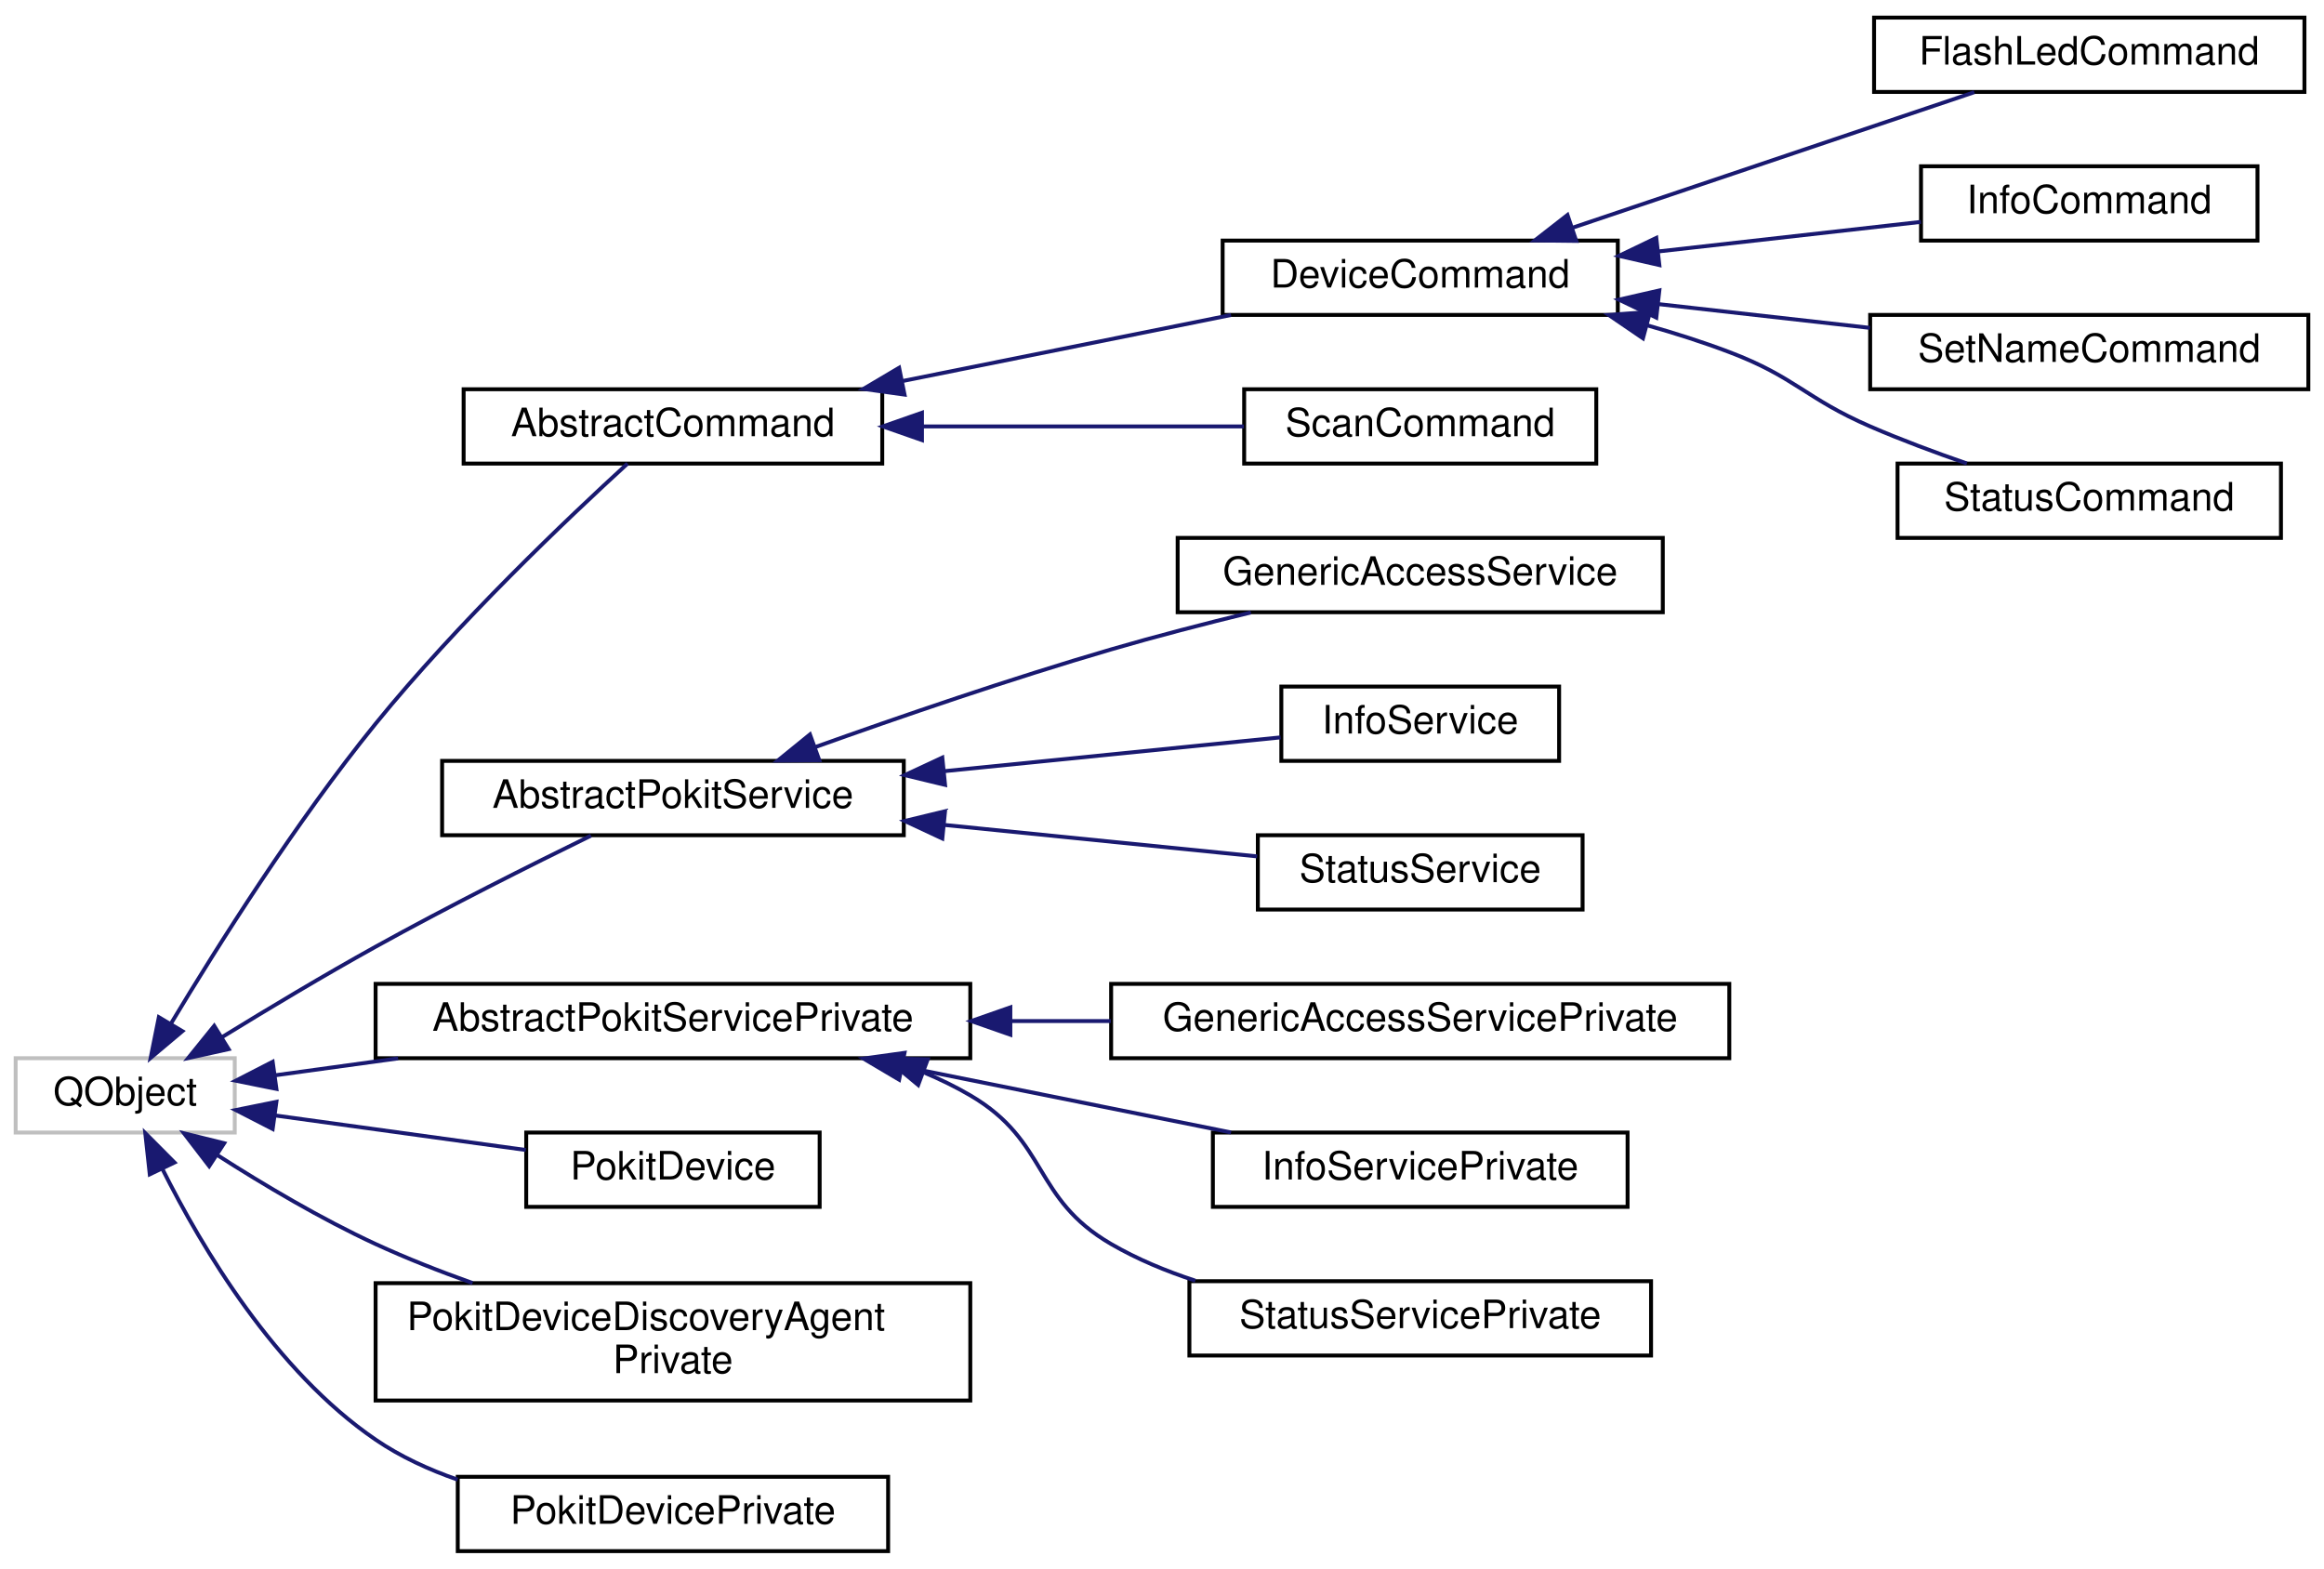
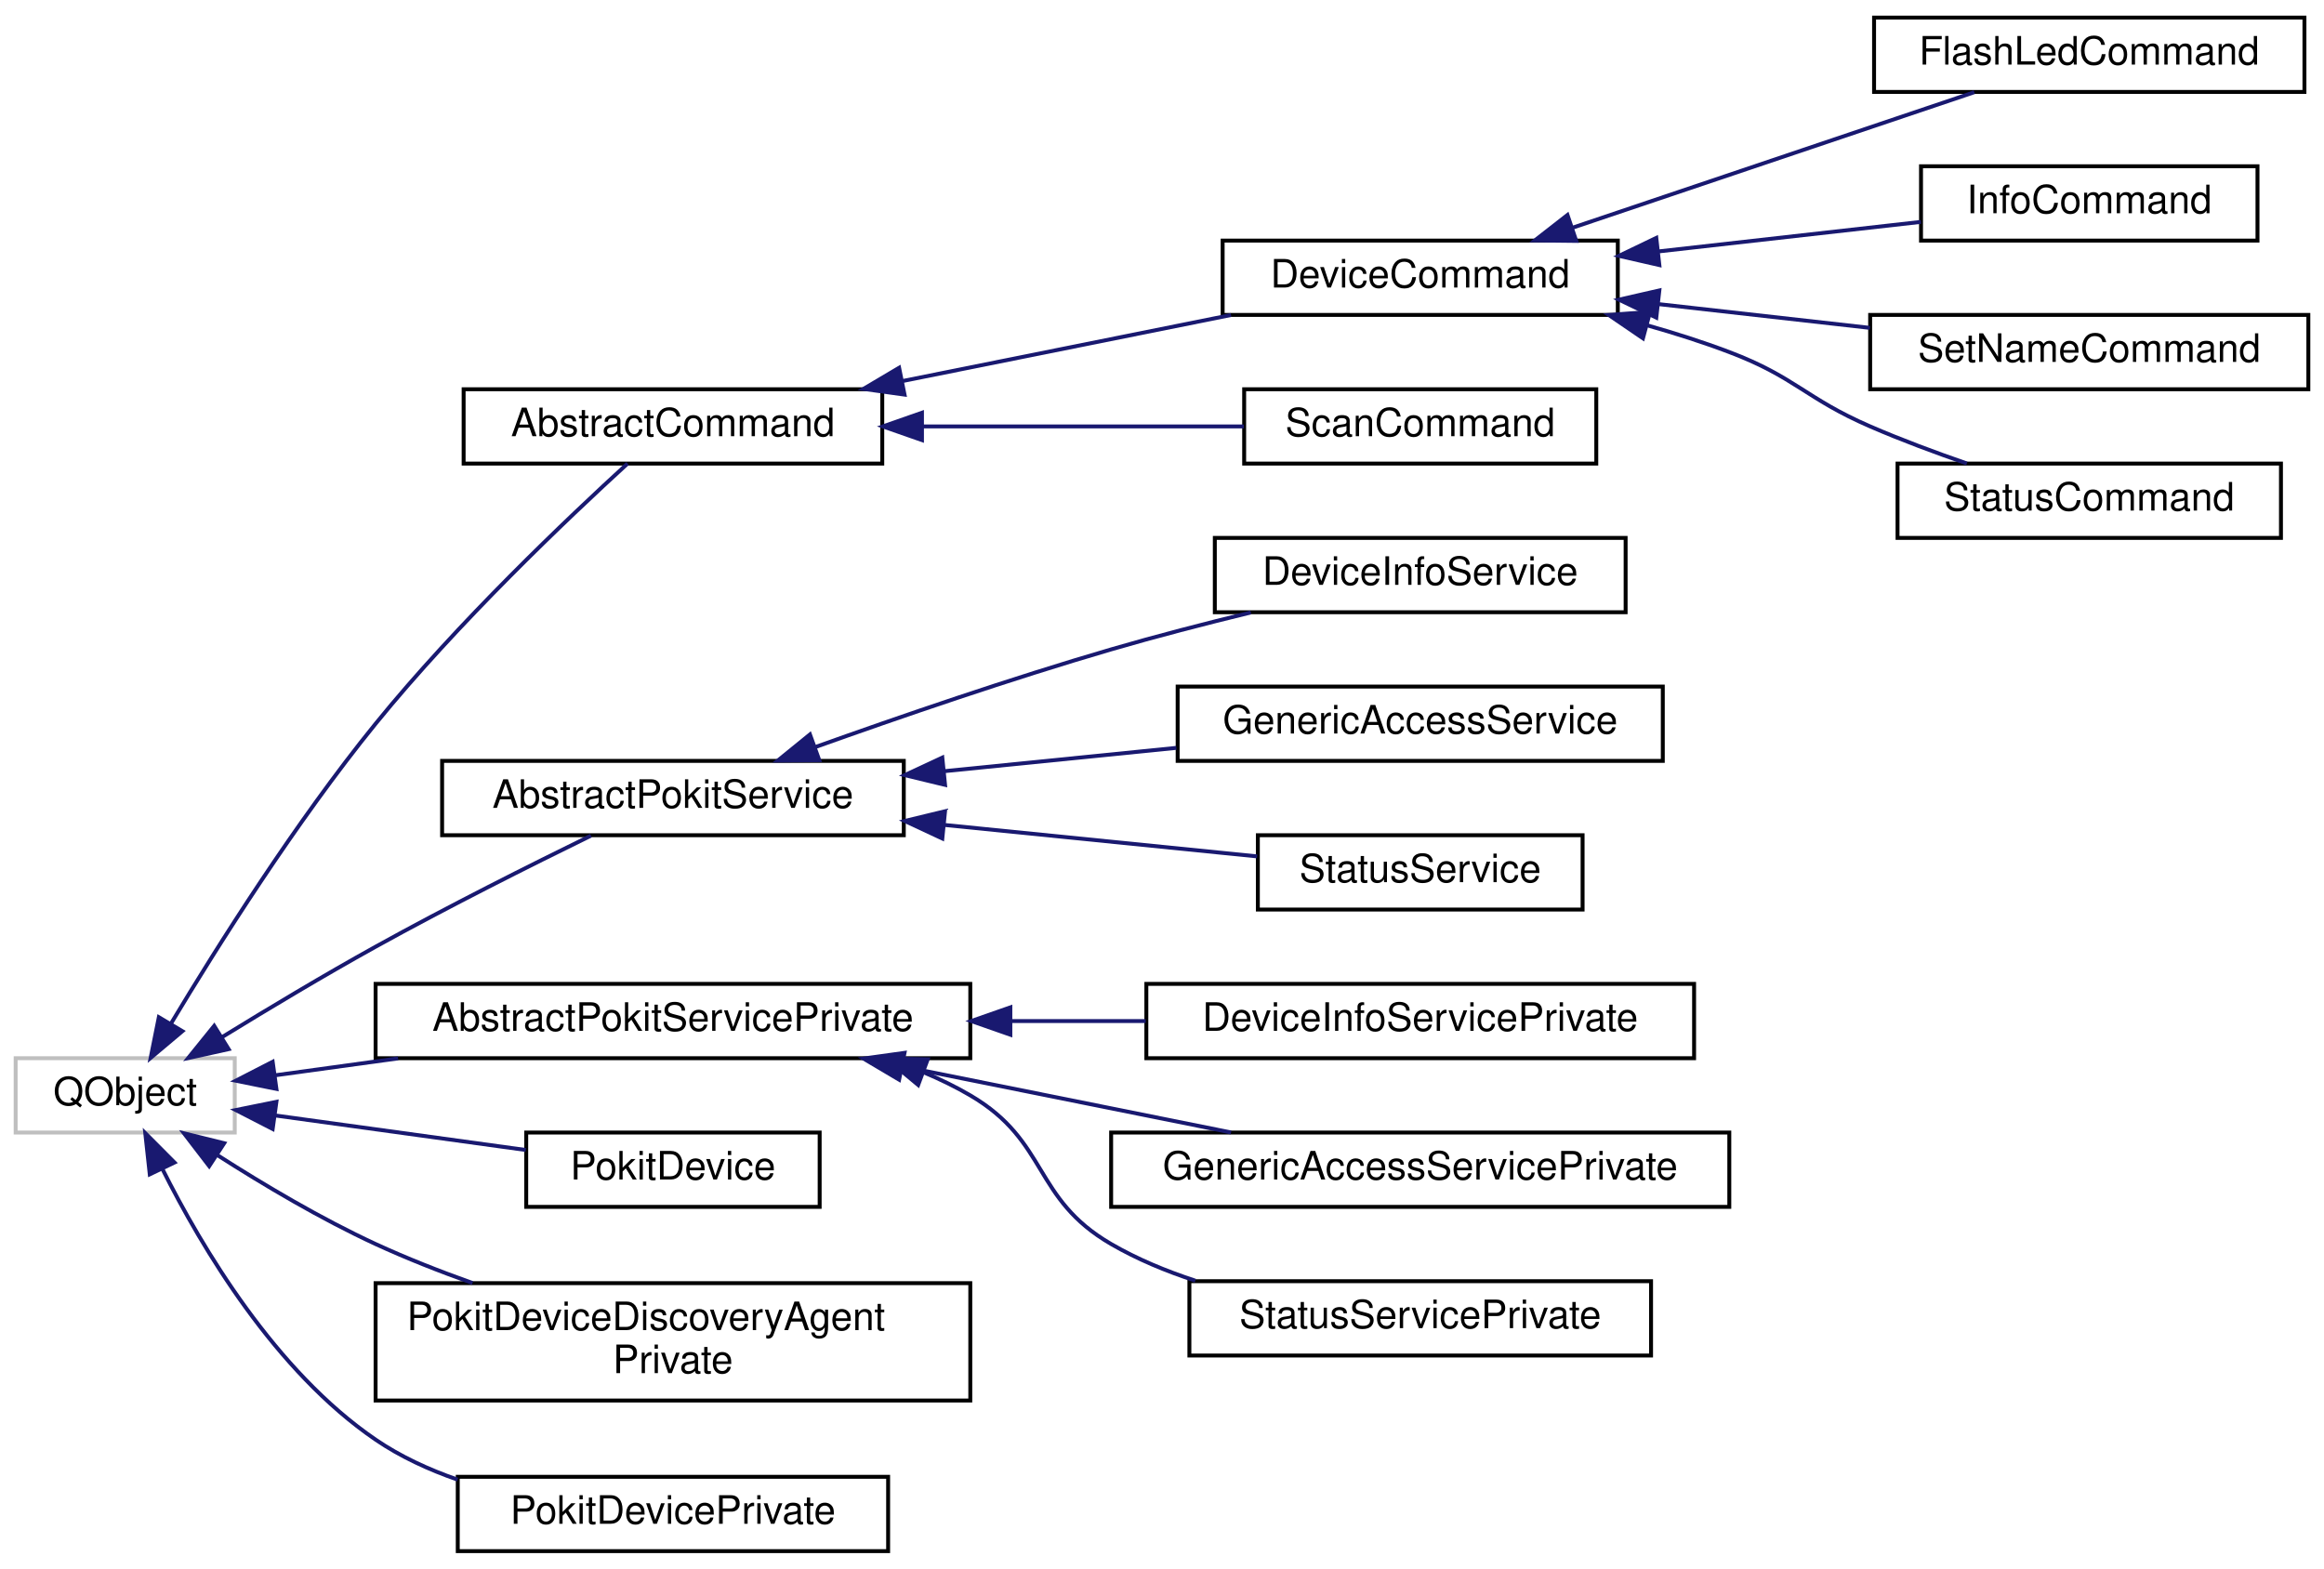
<svg xmlns="http://www.w3.org/2000/svg" xmlns:xlink="http://www.w3.org/1999/xlink" width="594pt" height="401pt" viewBox="0.00 0.00 594.00 401.00">
  <g id="graph0" class="graph" transform="scale(1 1) rotate(0) translate(4 397)">
    <g id="node1" class="node">
      <g id="a_node1">
        <a xlink:title=" ">
          <polygon fill="none" stroke="#bfbfbf" points="0,-107.5 0,-126.5 56,-126.5 56,-107.5 0,-107.5" />
          <text text-anchor="middle" x="28" y="-114.5" font-family="Helvetica,sans-Serif" font-size="10.00">QObject</text>
        </a>
      </g>
    </g>
    <g id="node2" class="node">
      <g id="a_node2">
        <a xlink:href="classAbstractCommand.html" target="_top" xlink:title="The AbstractCommand class provides a consistent base for the classes that implement CLI commands.">
          <polygon fill="none" stroke="black" points="114.5,-278.5 114.5,-297.5 221.5,-297.5 221.5,-278.5 114.5,-278.5" />
          <text text-anchor="middle" x="168" y="-285.5" font-family="Helvetica,sans-Serif" font-size="10.00">AbstractCommand</text>
        </a>
      </g>
    </g>
    <g id="edge1" class="edge">
      <path fill="none" stroke="midnightblue" d="M39.76,-135.45C51.59,-155.14 71.61,-186.9 92,-212 112.92,-237.76 141.25,-264.65 156.4,-278.5" />
      <polygon fill="midnightblue" stroke="midnightblue" points="42.62,-133.41 34.51,-126.59 36.6,-136.98 42.62,-133.41" />
    </g>
    <g id="node9" class="node">
      <g id="a_node9">
        <a xlink:href="classAbstractPokitService.html" target="_top" xlink:title="The AbstractPokitService class provides a common base for Pokit services classes.">
          <polygon fill="none" stroke="black" points="109,-183.5 109,-202.5 227,-202.5 227,-183.5 109,-183.5" />
          <text text-anchor="middle" x="168" y="-190.5" font-family="Helvetica,sans-Serif" font-size="10.00">AbstractPokitService</text>
        </a>
      </g>
    </g>
    <g id="edge8" class="edge">
      <path fill="none" stroke="midnightblue" d="M52.82,-131.93C64.51,-139.12 78.86,-147.72 92,-155 110.39,-165.19 131.82,-175.94 147.05,-183.39" />
      <polygon fill="midnightblue" stroke="midnightblue" points="54.44,-128.82 44.09,-126.53 50.75,-134.77 54.44,-128.82" />
    </g>
    <g id="node13" class="node">
      <g id="a_node13">
        <a xlink:href="classAbstractPokitServicePrivate.html" target="_top" xlink:title="The AbstractPokitServicePrivate class provides private implementation for AbstractPokitService.">
          <polygon fill="none" stroke="black" points="92,-126.5 92,-145.5 244,-145.5 244,-126.5 92,-126.5" />
          <text text-anchor="middle" x="168" y="-133.5" font-family="Helvetica,sans-Serif" font-size="10.00">AbstractPokitServicePrivate</text>
        </a>
      </g>
    </g>
    <g id="edge12" class="edge">
      <path fill="none" stroke="midnightblue" d="M66.36,-122.14C76.11,-123.49 86.92,-124.97 97.75,-126.46" />
      <polygon fill="midnightblue" stroke="midnightblue" points="66.65,-118.65 56.26,-120.75 65.69,-125.59 66.65,-118.65" />
    </g>
    <g id="node17" class="node">
      <g id="a_node17">
        <a xlink:href="classPokitDevice.html" target="_top" xlink:title="The PokitDevice class simplifies Pokit device access.">
          <polygon fill="none" stroke="black" points="130.5,-88.5 130.5,-107.5 205.5,-107.5 205.5,-88.5 130.5,-88.5" />
          <text text-anchor="middle" x="168" y="-95.5" font-family="Helvetica,sans-Serif" font-size="10.00">PokitDevice</text>
        </a>
      </g>
    </g>
    <g id="edge16" class="edge">
      <path fill="none" stroke="midnightblue" d="M66.22,-111.88C86.13,-109.13 110.56,-105.77 130.38,-103.04" />
      <polygon fill="midnightblue" stroke="midnightblue" points="65.69,-108.41 56.26,-113.25 66.65,-115.35 65.69,-108.41" />
    </g>
    <g id="node18" class="node">
      <g id="a_node18">
        <a xlink:href="classPokitDeviceDiscoveryAgentPrivate.html" target="_top" xlink:title="The PokitDeviceDiscoveryAgentPrivate class provides private implementation for PokitDeviceDiscoveryAg...">
          <polygon fill="none" stroke="black" points="92,-39 92,-69 244,-69 244,-39 92,-39" />
          <text text-anchor="start" x="100" y="-57" font-family="Helvetica,sans-Serif" font-size="10.00">PokitDeviceDiscoveryAgent</text>
          <text text-anchor="middle" x="168" y="-46" font-family="Helvetica,sans-Serif" font-size="10.00">Private</text>
        </a>
      </g>
    </g>
    <g id="edge17" class="edge">
      <path fill="none" stroke="midnightblue" d="M51.68,-101.65C63.38,-94.16 78.09,-85.42 92,-79 99.85,-75.38 108.38,-72.02 116.78,-69.03" />
      <polygon fill="midnightblue" stroke="midnightblue" points="49.47,-98.91 43.02,-107.31 53.3,-104.77 49.47,-98.91" />
    </g>
    <g id="node19" class="node">
      <g id="a_node19">
        <a xlink:href="classPokitDevicePrivate.html" target="_top" xlink:title="The PokitDevicePrivate class provides private implementation for PokitDevice.">
          <polygon fill="none" stroke="black" points="113,-0.5 113,-19.5 223,-19.5 223,-0.5 113,-0.5" />
          <text text-anchor="middle" x="168" y="-7.5" font-family="Helvetica,sans-Serif" font-size="10.00">PokitDevicePrivate</text>
        </a>
      </g>
    </g>
    <g id="edge18" class="edge">
      <path fill="none" stroke="midnightblue" d="M37.5,-98.21C47.6,-78.02 66.38,-46.49 92,-29 98.32,-24.68 105.55,-21.35 112.96,-18.77" />
      <polygon fill="midnightblue" stroke="midnightblue" points="34.28,-96.82 33.13,-107.35 40.6,-99.84 34.28,-96.82" />
    </g>
    <g id="node3" class="node">
      <g id="a_node3">
        <a xlink:href="classDeviceCommand.html" target="_top" xlink:title="The AbstractCommand class extends AbstractCommand to add a PokitDevice instance.">
          <polygon fill="none" stroke="black" points="308.5,-316.5 308.5,-335.5 409.5,-335.5 409.5,-316.5 308.5,-316.5" />
          <text text-anchor="middle" x="359" y="-323.5" font-family="Helvetica,sans-Serif" font-size="10.00">DeviceCommand</text>
        </a>
      </g>
    </g>
    <g id="edge2" class="edge">
      <path fill="none" stroke="midnightblue" d="M226.74,-299.61C253.62,-305.01 285.2,-311.36 310.65,-316.48" />
      <polygon fill="midnightblue" stroke="midnightblue" points="227.19,-296.13 216.69,-297.59 225.81,-302.99 227.19,-296.13" />
    </g>
    <g id="node8" class="node">
      <g id="a_node8">
        <a xlink:href="classScanCommand.html" target="_top" xlink:title="The ScanCommand class implements the scan CLI command, by scanning for nearby Pokit Bluetooth devices...">
          <polygon fill="none" stroke="black" points="314,-278.5 314,-297.5 404,-297.5 404,-278.5 314,-278.5" />
          <text text-anchor="middle" x="359" y="-285.5" font-family="Helvetica,sans-Serif" font-size="10.00">ScanCommand</text>
        </a>
      </g>
    </g>
    <g id="edge7" class="edge">
      <path fill="none" stroke="midnightblue" d="M231.75,-288C258.68,-288 289.49,-288 313.94,-288" />
      <polygon fill="midnightblue" stroke="midnightblue" points="231.65,-284.5 221.65,-288 231.65,-291.5 231.65,-284.5" />
    </g>
    <g id="node4" class="node">
      <g id="a_node4">
        <a xlink:href="classFlashLedCommand.html" target="_top" xlink:title="The FlashLedCommand class implements the flash-led CLI command.">
          <polygon fill="none" stroke="black" points="475,-373.5 475,-392.5 585,-392.5 585,-373.5 475,-373.5" />
          <text text-anchor="middle" x="530" y="-380.5" font-family="Helvetica,sans-Serif" font-size="10.00">FlashLedCommand</text>
        </a>
      </g>
    </g>
    <g id="edge3" class="edge">
      <path fill="none" stroke="midnightblue" d="M397.93,-338.79C429.05,-349.29 472.44,-363.92 500.62,-373.43" />
      <polygon fill="midnightblue" stroke="midnightblue" points="398.88,-335.42 388.29,-335.54 396.64,-342.05 398.88,-335.42" />
    </g>
    <g id="node5" class="node">
      <g id="a_node5">
-         <a xlink:href="classInfoCommand.html" target="_top" xlink:title="&lt;">
+         <a xlink:href="classInfoCommand.html" target="_top" xlink:title="The InfoCommand class implements the info CLI command.">
          <polygon fill="none" stroke="black" points="487,-335.5 487,-354.5 573,-354.5 573,-335.5 487,-335.5" />
          <text text-anchor="middle" x="530" y="-342.5" font-family="Helvetica,sans-Serif" font-size="10.00">InfoCommand</text>
        </a>
      </g>
    </g>
    <g id="edge4" class="edge">
      <path fill="none" stroke="midnightblue" d="M419.79,-332.72C442,-335.22 466.7,-338 486.98,-340.28" />
      <polygon fill="midnightblue" stroke="midnightblue" points="420.12,-329.24 409.79,-331.6 419.34,-336.19 420.12,-329.24" />
    </g>
    <g id="node6" class="node">
      <g id="a_node6">
        <a xlink:href="classSetNameCommand.html" target="_top" xlink:title="The SetNameCommand class implements the set-name CLI command.">
          <polygon fill="none" stroke="black" points="474,-297.5 474,-316.5 586,-316.5 586,-297.5 474,-297.5" />
          <text text-anchor="middle" x="530" y="-304.5" font-family="Helvetica,sans-Serif" font-size="10.00">SetNameCommand</text>
        </a>
      </g>
    </g>
    <g id="edge5" class="edge">
      <path fill="none" stroke="midnightblue" d="M419.94,-319.26C437.53,-317.28 456.68,-315.13 473.95,-313.19" />
      <polygon fill="midnightblue" stroke="midnightblue" points="419.34,-315.81 409.79,-320.4 420.12,-322.76 419.34,-315.81" />
    </g>
    <g id="node7" class="node">
      <g id="a_node7">
        <a xlink:href="classStatusCommand.html" target="_top" xlink:title="The StatusCommand class implements the status CLI command.">
          <polygon fill="none" stroke="black" points="481,-259.5 481,-278.5 579,-278.5 579,-259.5 481,-259.5" />
          <text text-anchor="middle" x="530" y="-266.5" font-family="Helvetica,sans-Serif" font-size="10.00">StatusCommand</text>
        </a>
      </g>
    </g>
    <g id="edge6" class="edge">
      <path fill="none" stroke="midnightblue" d="M416.92,-313.87C424.1,-311.84 431.28,-309.55 438,-307 454.92,-300.59 457.4,-295.2 474,-288 481.88,-284.58 490.59,-281.34 498.71,-278.53" />
      <polygon fill="midnightblue" stroke="midnightblue" points="415.93,-310.52 407.18,-316.49 417.75,-317.28 415.93,-310.52" />
    </g>
    <g id="node10" class="node">
      <g id="a_node10">
-         <a xlink:href="classGenericAccessService.html" target="_top" xlink:title="The GenericAccessService class accesses the Generic Access service of Pokit devices.">
-           <polygon fill="none" stroke="black" points="297,-240.5 297,-259.5 421,-259.5 421,-240.5 297,-240.5" />
-           <text text-anchor="middle" x="359" y="-247.5" font-family="Helvetica,sans-Serif" font-size="10.00">GenericAccessService</text>
+         <a xlink:href="classDeviceInfoService.html" target="_top" xlink:title="The DeviceInfoService class accesses the Device Info service of Pokit devices.">
+           <polygon fill="none" stroke="black" points="306.5,-240.5 306.5,-259.5 411.5,-259.5 411.5,-240.5 306.5,-240.5" />
+           <text text-anchor="middle" x="359" y="-247.5" font-family="Helvetica,sans-Serif" font-size="10.00">DeviceInfoService</text>
        </a>
      </g>
    </g>
    <g id="edge9" class="edge">
      <path fill="none" stroke="midnightblue" d="M204.26,-205.99C225.95,-213.75 254.4,-223.52 280,-231 291.5,-234.36 304.08,-237.61 315.71,-240.44" />
      <polygon fill="midnightblue" stroke="midnightblue" points="205.4,-202.68 194.8,-202.58 203.02,-209.26 205.4,-202.68" />
    </g>
    <g id="node11" class="node">
      <g id="a_node11">
-         <a xlink:href="classInfoService.html" target="_top" xlink:title="The InfoService class accesses the Device Info service of Pokit devices.">
-           <polygon fill="none" stroke="black" points="323.5,-202.5 323.5,-221.5 394.5,-221.5 394.5,-202.5 323.5,-202.5" />
-           <text text-anchor="middle" x="359" y="-209.5" font-family="Helvetica,sans-Serif" font-size="10.00">InfoService</text>
+         <a xlink:href="classGenericAccessService.html" target="_top" xlink:title="The GenericAccessService class accesses the Generic Access service of Pokit devices.">
+           <polygon fill="none" stroke="black" points="297,-202.5 297,-221.5 421,-221.5 421,-202.5 297,-202.5" />
+           <text text-anchor="middle" x="359" y="-209.5" font-family="Helvetica,sans-Serif" font-size="10.00">GenericAccessService</text>
        </a>
      </g>
    </g>
    <g id="edge10" class="edge">
-       <path fill="none" stroke="midnightblue" d="M237.39,-199.88C266.55,-202.81 299.3,-206.1 323.31,-208.51" />
+       <path fill="none" stroke="midnightblue" d="M237.24,-199.86C256.66,-201.81 277.69,-203.93 296.67,-205.83" />
      <polygon fill="midnightblue" stroke="midnightblue" points="237.55,-196.37 227.25,-198.86 236.85,-203.34 237.55,-196.37" />
    </g>
    <g id="node12" class="node">
      <g id="a_node12">
        <a xlink:href="classStatusService.html" target="_top" xlink:title="The StatusService class accesses the Pokit Status service of Pokit devices.">
          <polygon fill="none" stroke="black" points="317.5,-164.5 317.5,-183.5 400.5,-183.5 400.5,-164.5 317.5,-164.5" />
          <text text-anchor="middle" x="359" y="-171.5" font-family="Helvetica,sans-Serif" font-size="10.00">StatusService</text>
        </a>
      </g>
    </g>
    <g id="edge11" class="edge">
      <path fill="none" stroke="midnightblue" d="M237.35,-186.13C264.16,-183.43 294.01,-180.43 317.32,-178.09" />
      <polygon fill="midnightblue" stroke="midnightblue" points="236.85,-182.66 227.25,-187.14 237.55,-189.63 236.85,-182.66" />
    </g>
    <g id="node14" class="node">
      <g id="a_node14">
-         <a xlink:href="classGenericAccessServicePrivate.html" target="_top" xlink:title="The GenericAccessServicePrivate class provides private implementation for GenericAccessService.">
-           <polygon fill="none" stroke="black" points="280,-126.5 280,-145.5 438,-145.5 438,-126.5 280,-126.5" />
-           <text text-anchor="middle" x="359" y="-133.5" font-family="Helvetica,sans-Serif" font-size="10.00">GenericAccessServicePrivate</text>
+         <a xlink:href="classDeviceInfoServicePrivate.html" target="_top" xlink:title="The DeviceInfoServicePrivate class provides private implementation for DeviceInfoService.">
+           <polygon fill="none" stroke="black" points="289,-126.5 289,-145.5 429,-145.5 429,-126.5 289,-126.5" />
+           <text text-anchor="middle" x="359" y="-133.5" font-family="Helvetica,sans-Serif" font-size="10.00">DeviceInfoServicePrivate</text>
        </a>
      </g>
    </g>
    <g id="edge13" class="edge">
-       <path fill="none" stroke="midnightblue" d="M254.5,-136C262.97,-136 271.54,-136 279.92,-136" />
+       <path fill="none" stroke="midnightblue" d="M254.33,-136C265.88,-136 277.62,-136 288.84,-136" />
      <polygon fill="midnightblue" stroke="midnightblue" points="254.24,-132.5 244.24,-136 254.24,-139.5 254.24,-132.5" />
    </g>
    <g id="node15" class="node">
      <g id="a_node15">
-         <a xlink:href="classInfoServicePrivate.html" target="_top" xlink:title="The InfoServicePrivate class provides private implementation for InfoService.">
-           <polygon fill="none" stroke="black" points="306,-88.5 306,-107.5 412,-107.5 412,-88.5 306,-88.5" />
-           <text text-anchor="middle" x="359" y="-95.5" font-family="Helvetica,sans-Serif" font-size="10.00">InfoServicePrivate</text>
+         <a xlink:href="classGenericAccessServicePrivate.html" target="_top" xlink:title="The GenericAccessServicePrivate class provides private implementation for GenericAccessService.">
+           <polygon fill="none" stroke="black" points="280,-88.5 280,-107.5 438,-107.5 438,-88.5 280,-88.5" />
+           <text text-anchor="middle" x="359" y="-95.5" font-family="Helvetica,sans-Serif" font-size="10.00">GenericAccessServicePrivate</text>
        </a>
      </g>
    </g>
    <g id="edge14" class="edge">
      <path fill="none" stroke="midnightblue" d="M226.74,-124.39C253.62,-118.99 285.2,-112.64 310.65,-107.52" />
      <polygon fill="midnightblue" stroke="midnightblue" points="225.81,-121.01 216.69,-126.41 227.19,-127.87 225.81,-121.01" />
    </g>
    <g id="node16" class="node">
      <g id="a_node16">
        <a xlink:href="classStatusServicePrivate.html" target="_top" xlink:title="The StatusServicePrivate class provides private implementation for StatusService.">
          <polygon fill="none" stroke="black" points="300,-50.5 300,-69.5 418,-69.5 418,-50.5 300,-50.5" />
          <text text-anchor="middle" x="359" y="-57.5" font-family="Helvetica,sans-Serif" font-size="10.00">StatusServicePrivate</text>
        </a>
      </g>
    </g>
    <g id="edge15" class="edge">
      <path fill="none" stroke="midnightblue" d="M232.24,-122.82C236.32,-121.11 240.28,-119.18 244,-117 264.07,-105.23 259.88,-90.67 280,-79 286.63,-75.15 294.01,-72.08 301.52,-69.63" />
      <polygon fill="midnightblue" stroke="midnightblue" points="230.68,-119.66 222.53,-126.43 233.12,-126.22 230.68,-119.66" />
    </g>
  </g>
</svg>
